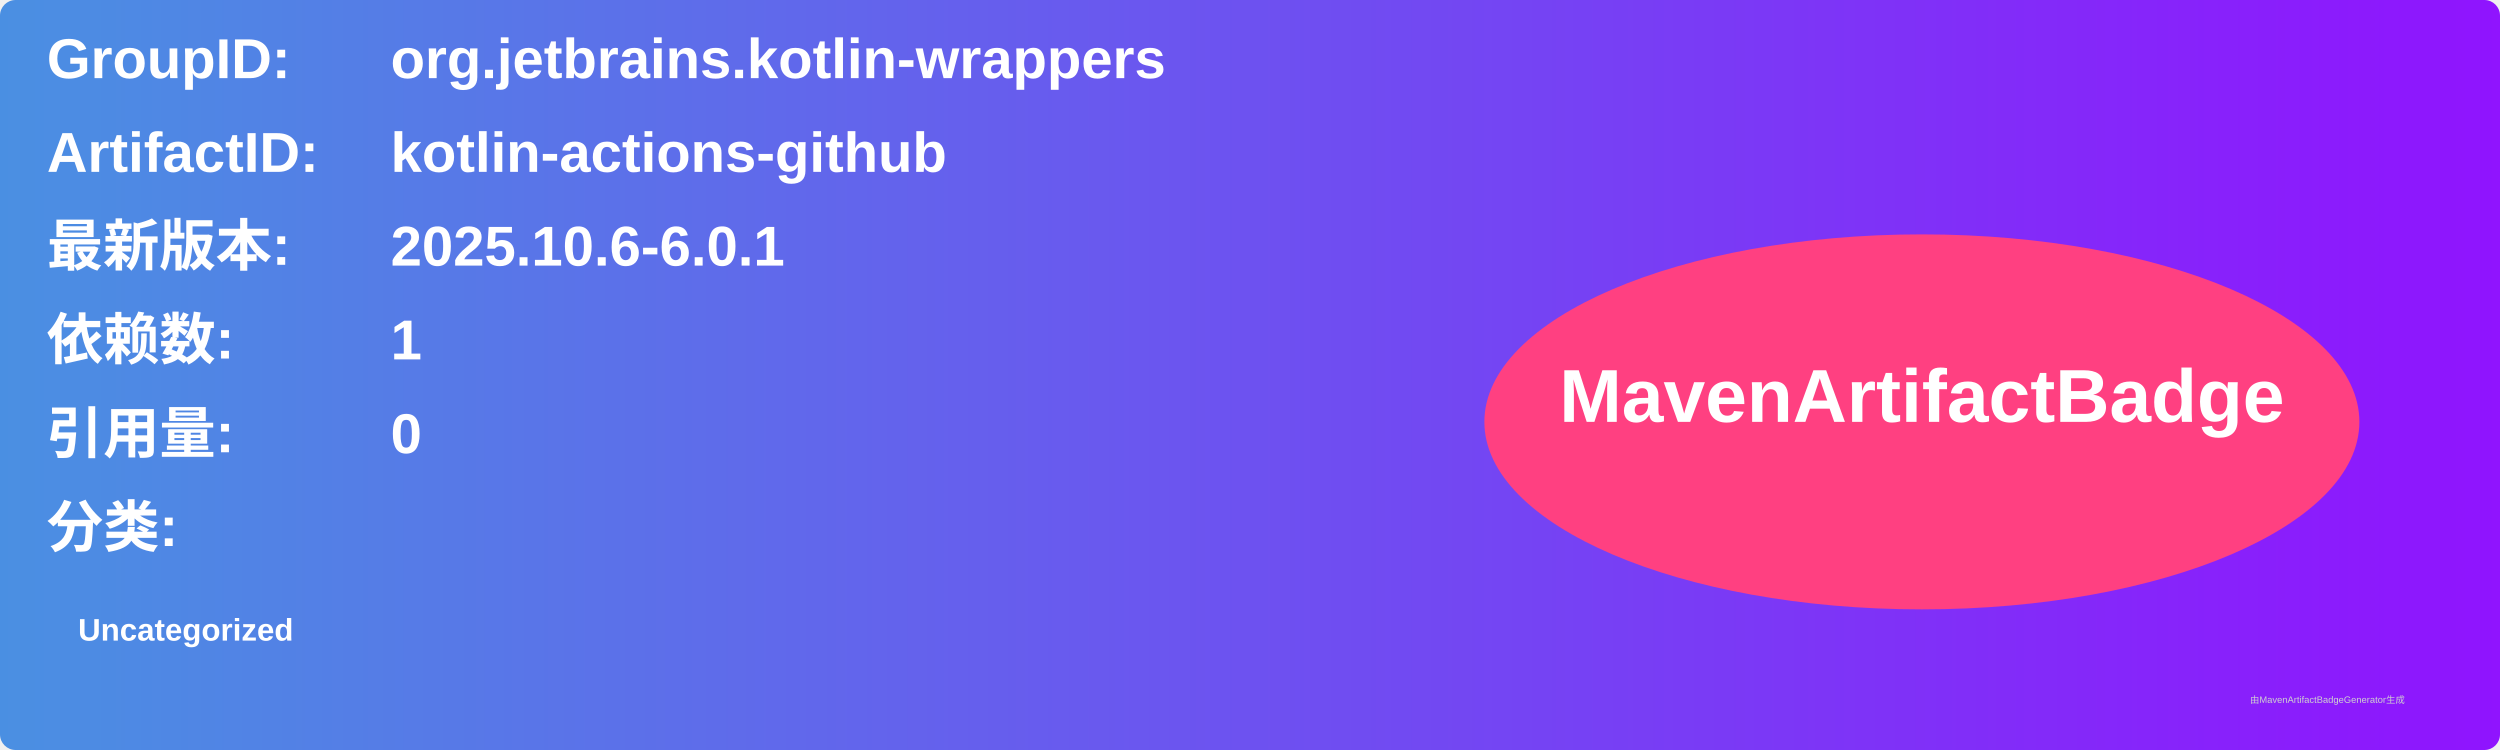
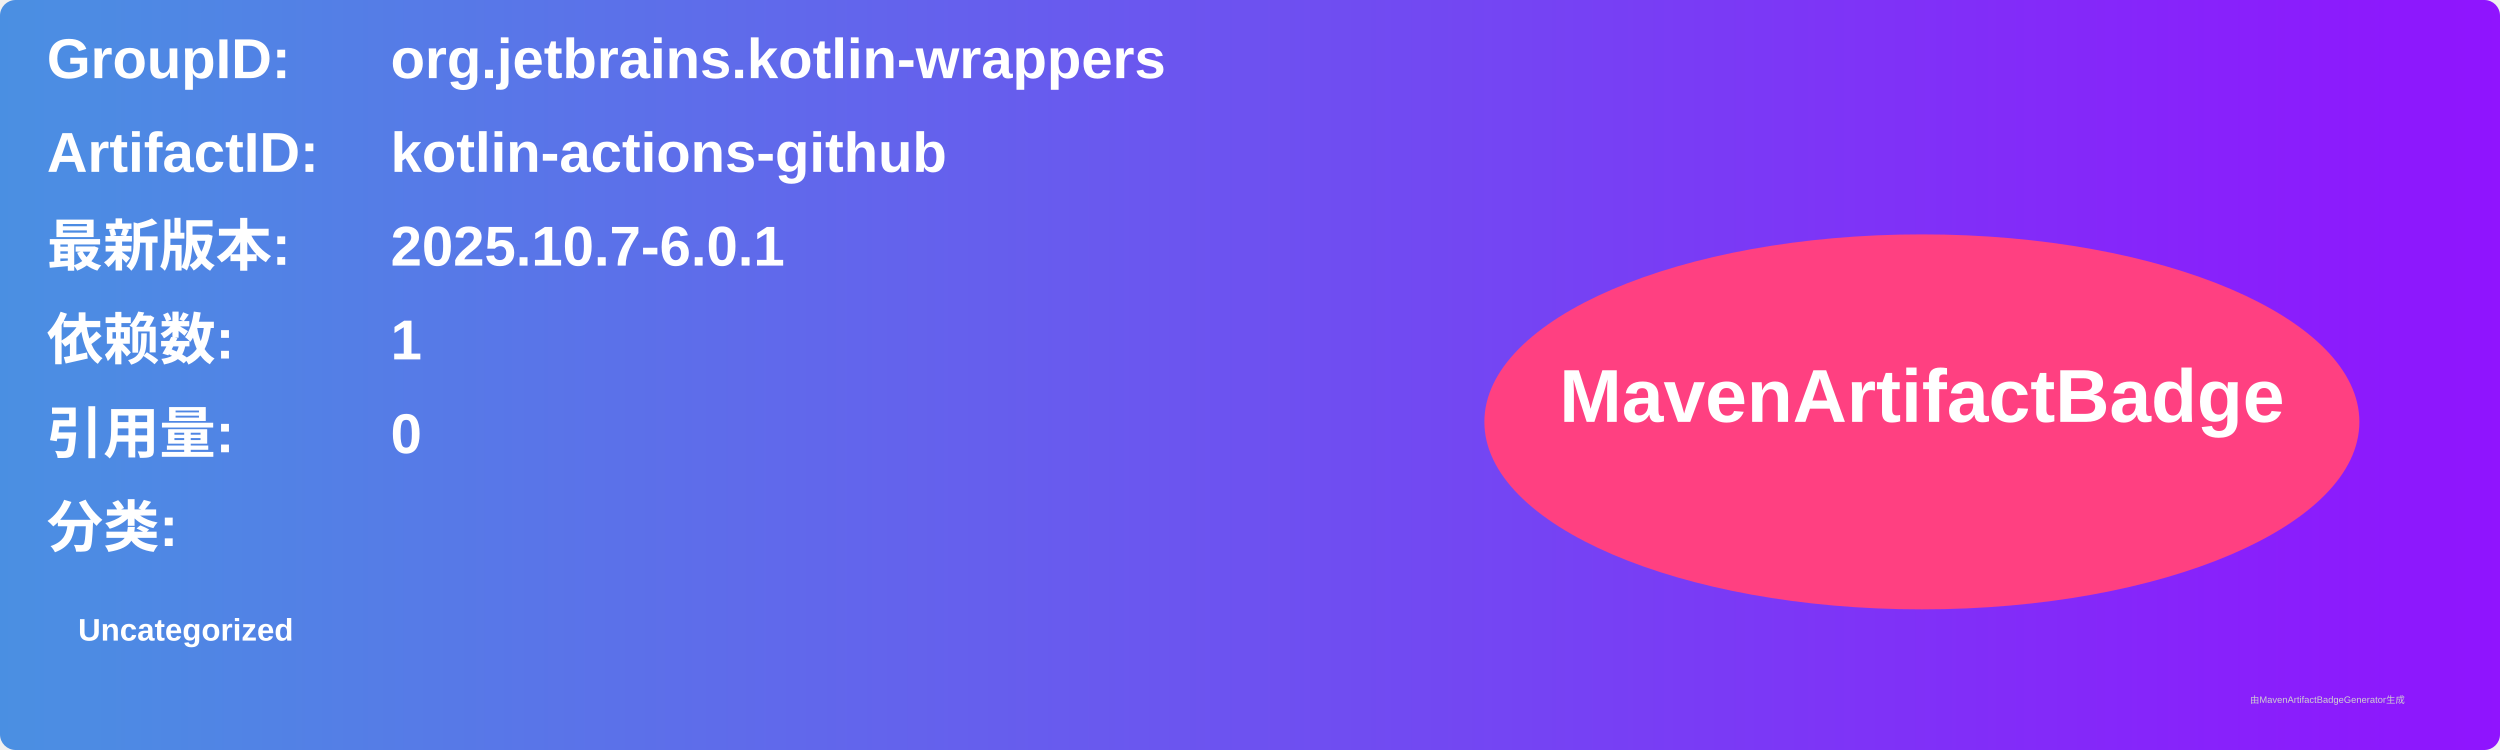
<svg xmlns="http://www.w3.org/2000/svg" width="800" height="240" viewBox="0 0 800 240">
  <linearGradient id="grad" x1="0%" y1="0%" x2="100%" y2="0%">
    <stop offset="0%" stop-color="#4a90e2" />
    <stop offset="100%" stop-color="#9013fe" />
  </linearGradient>
  <rect width="100%" height="100%" rx="5" ry="5" fill="url(#grad)" />
  <g transform="translate(15, 15)">
    <text x="0" y="10" font-family="Arial" font-size="18" fill="white" font-weight="bold" width="260">GroupID:</text>
    <text x="110" y="10" font-family="Arial" font-size="18" fill="white" font-weight="bold" width="460">org.jetbrains.kotlin-wrappers</text>
    <text x="0" y="40" font-family="Arial" font-size="18" fill="white" font-weight="bold" width="260">ArtifactID:</text>
    <text x="110" y="40" font-family="Arial" font-size="18" fill="white" font-weight="bold" width="460">kotlin-actions-github</text>
    <text x="0" y="70" font-family="Arial" font-size="18" fill="white" font-weight="bold">最新版本:</text>
    <text x="110" y="70" font-family="Arial" font-size="18" fill="white" font-weight="bold">
-       <tspan font-weight="bold">2025.10.6-6.0.1</tspan>
+       <tspan font-weight="bold">2025.10.7-6.0.1</tspan>
    </text>
    <text x="0" y="100" font-family="Arial" font-size="18" fill="white" font-weight="bold">依赖数: </text>
    <text x="110" y="100" font-family="Arial" font-size="18" fill="white">
      <tspan font-weight="bold">1</tspan>
    </text>
    <text x="0" y="130" font-family="Arial" font-size="18" fill="white" font-weight="bold">引用量: </text>
    <text x="110" y="130" font-family="Arial" font-size="18" fill="white">
      <tspan font-weight="bold">0</tspan>
    </text>
    <text x="0" y="160" font-family="Arial" font-size="18" fill="white" font-weight="bold">分类:</text>
    <text x="10" y="190" font-family="Arial" font-size="10" fill="white">
      <tspan font-weight="bold">Uncategorized</tspan>
    </text>
    <ellipse cx="600" cy="120" rx="140" ry="60" fill="#ff4081" />
    <text x="600" y="120" text-anchor="middle" font-family="Arial" font-size="24" fill="white" font-weight="bold">MavenArtifactBadge</text>
  </g>
  <text x="720" y="225" font-family="Arial" font-size="3" fill="#d0d0d0">由MavenArtifactBadgeGenerator生成</text>
</svg>
